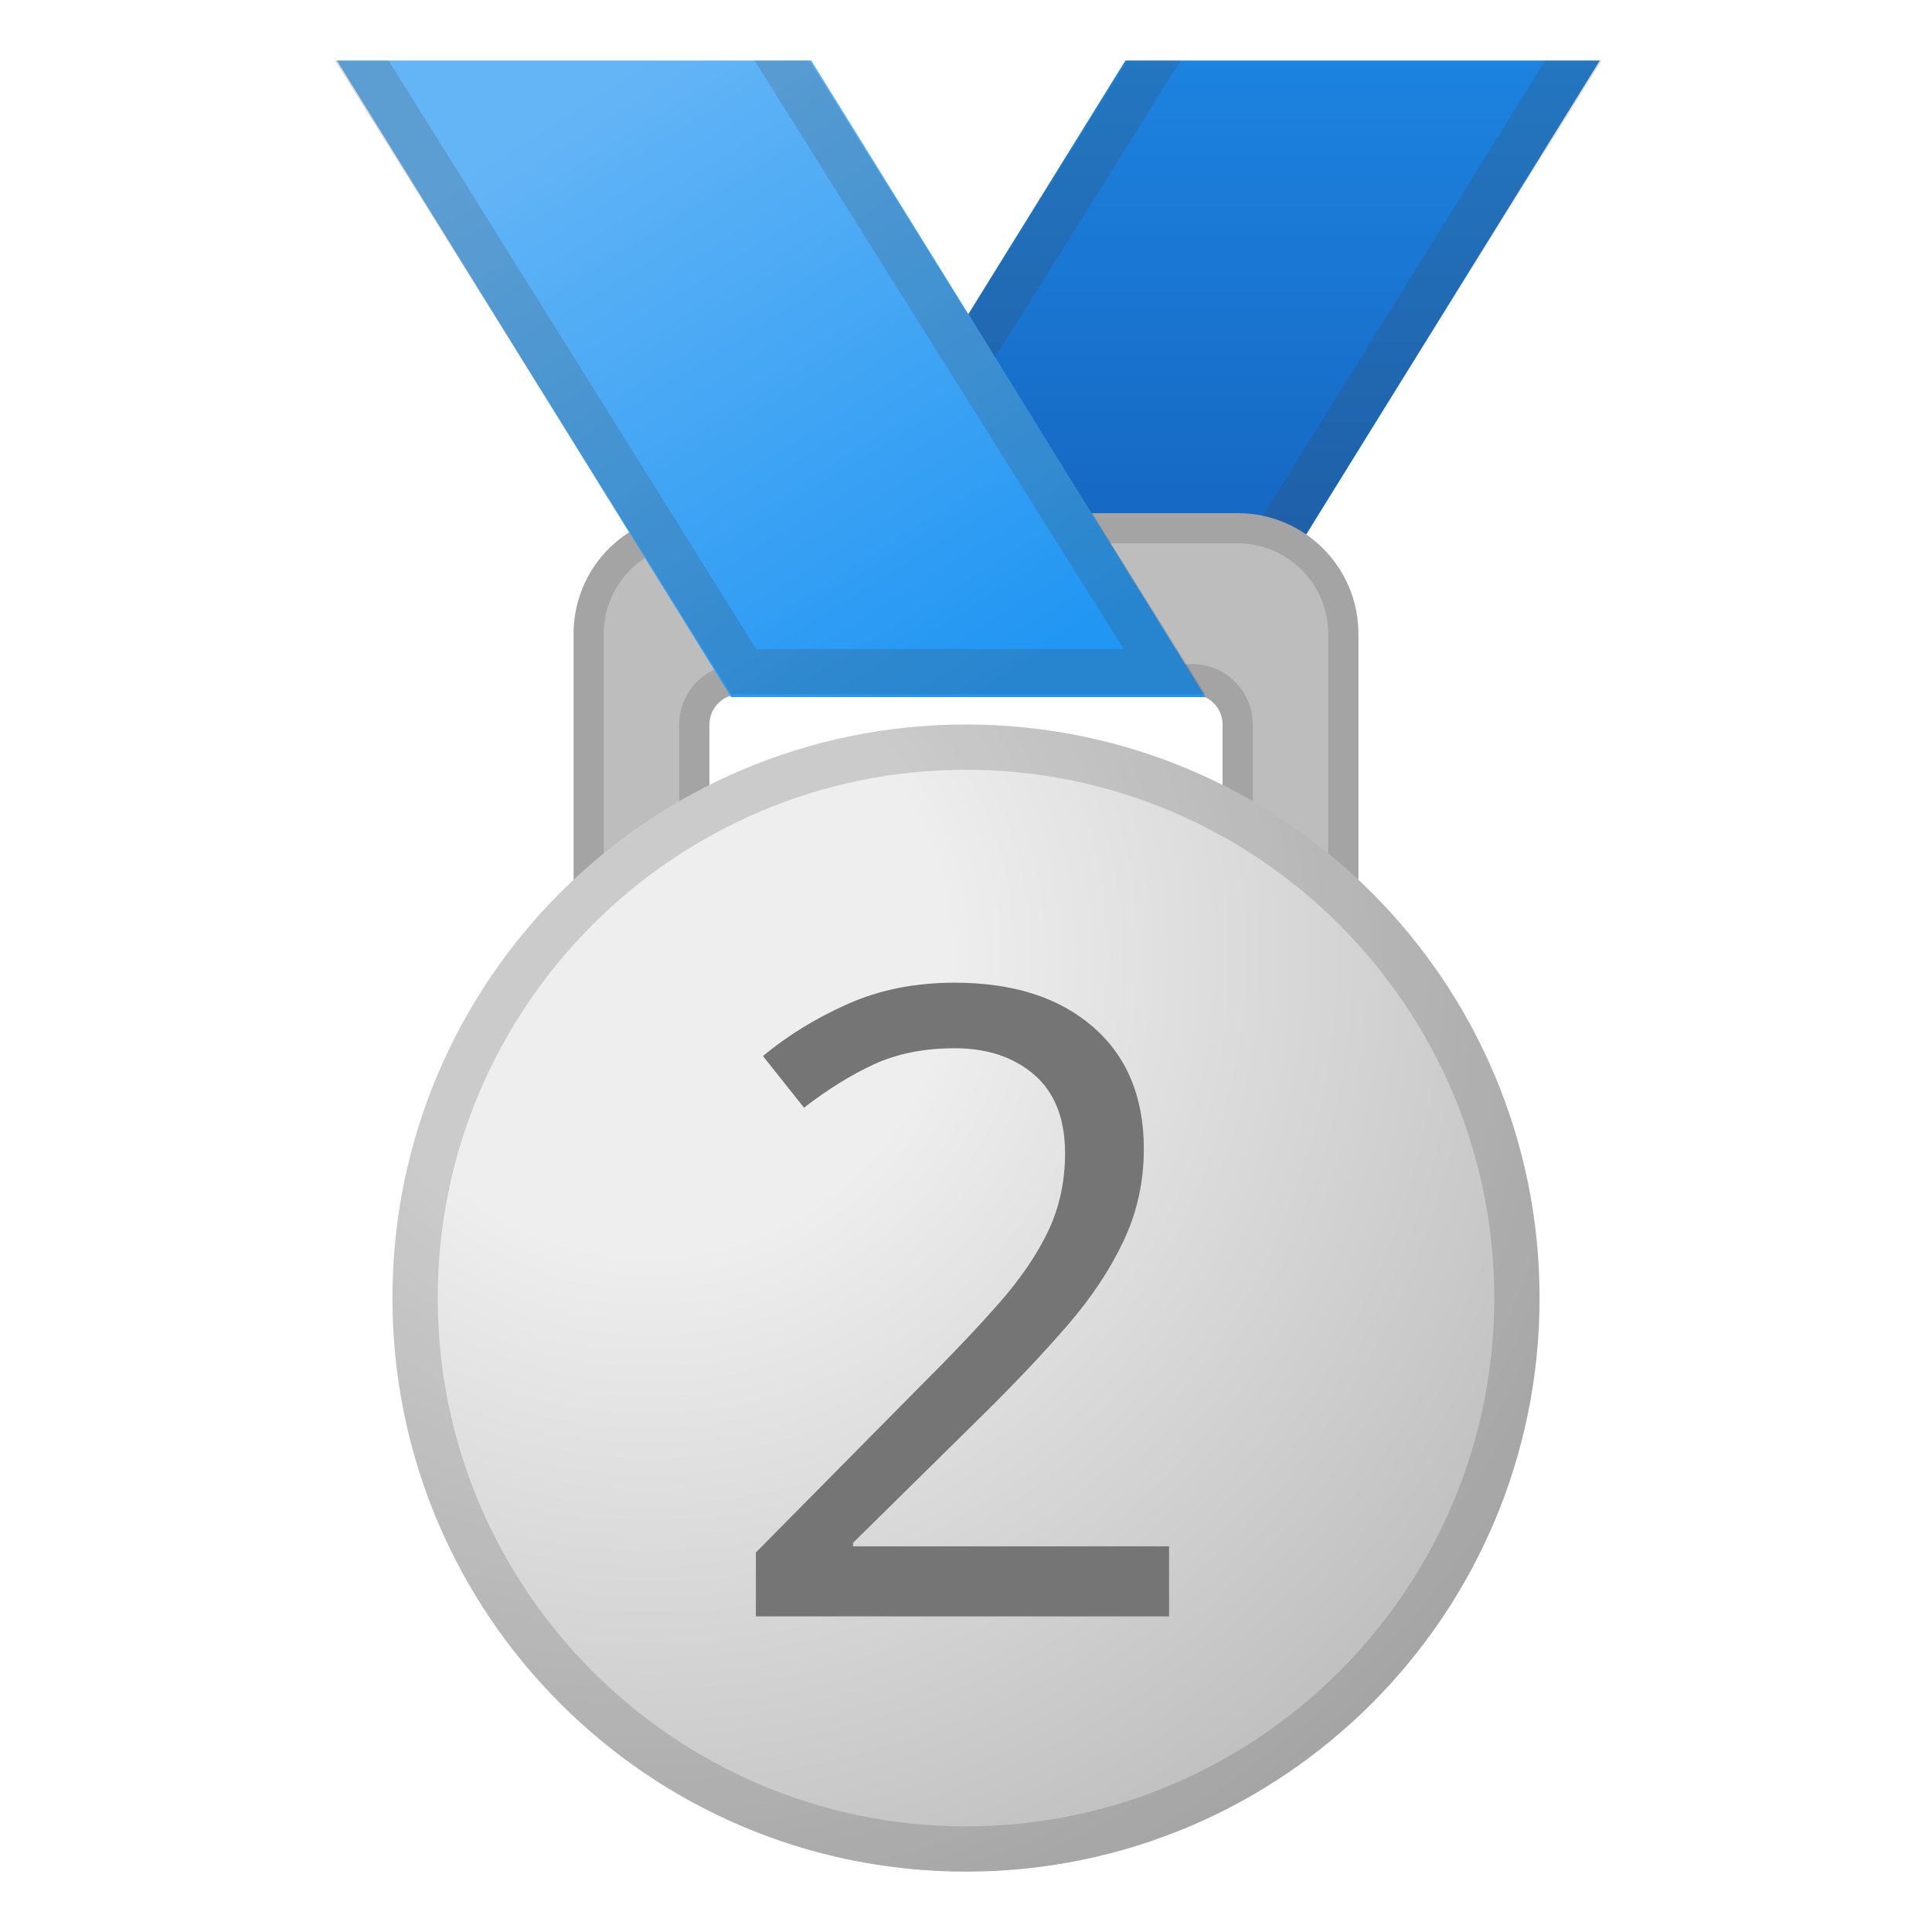
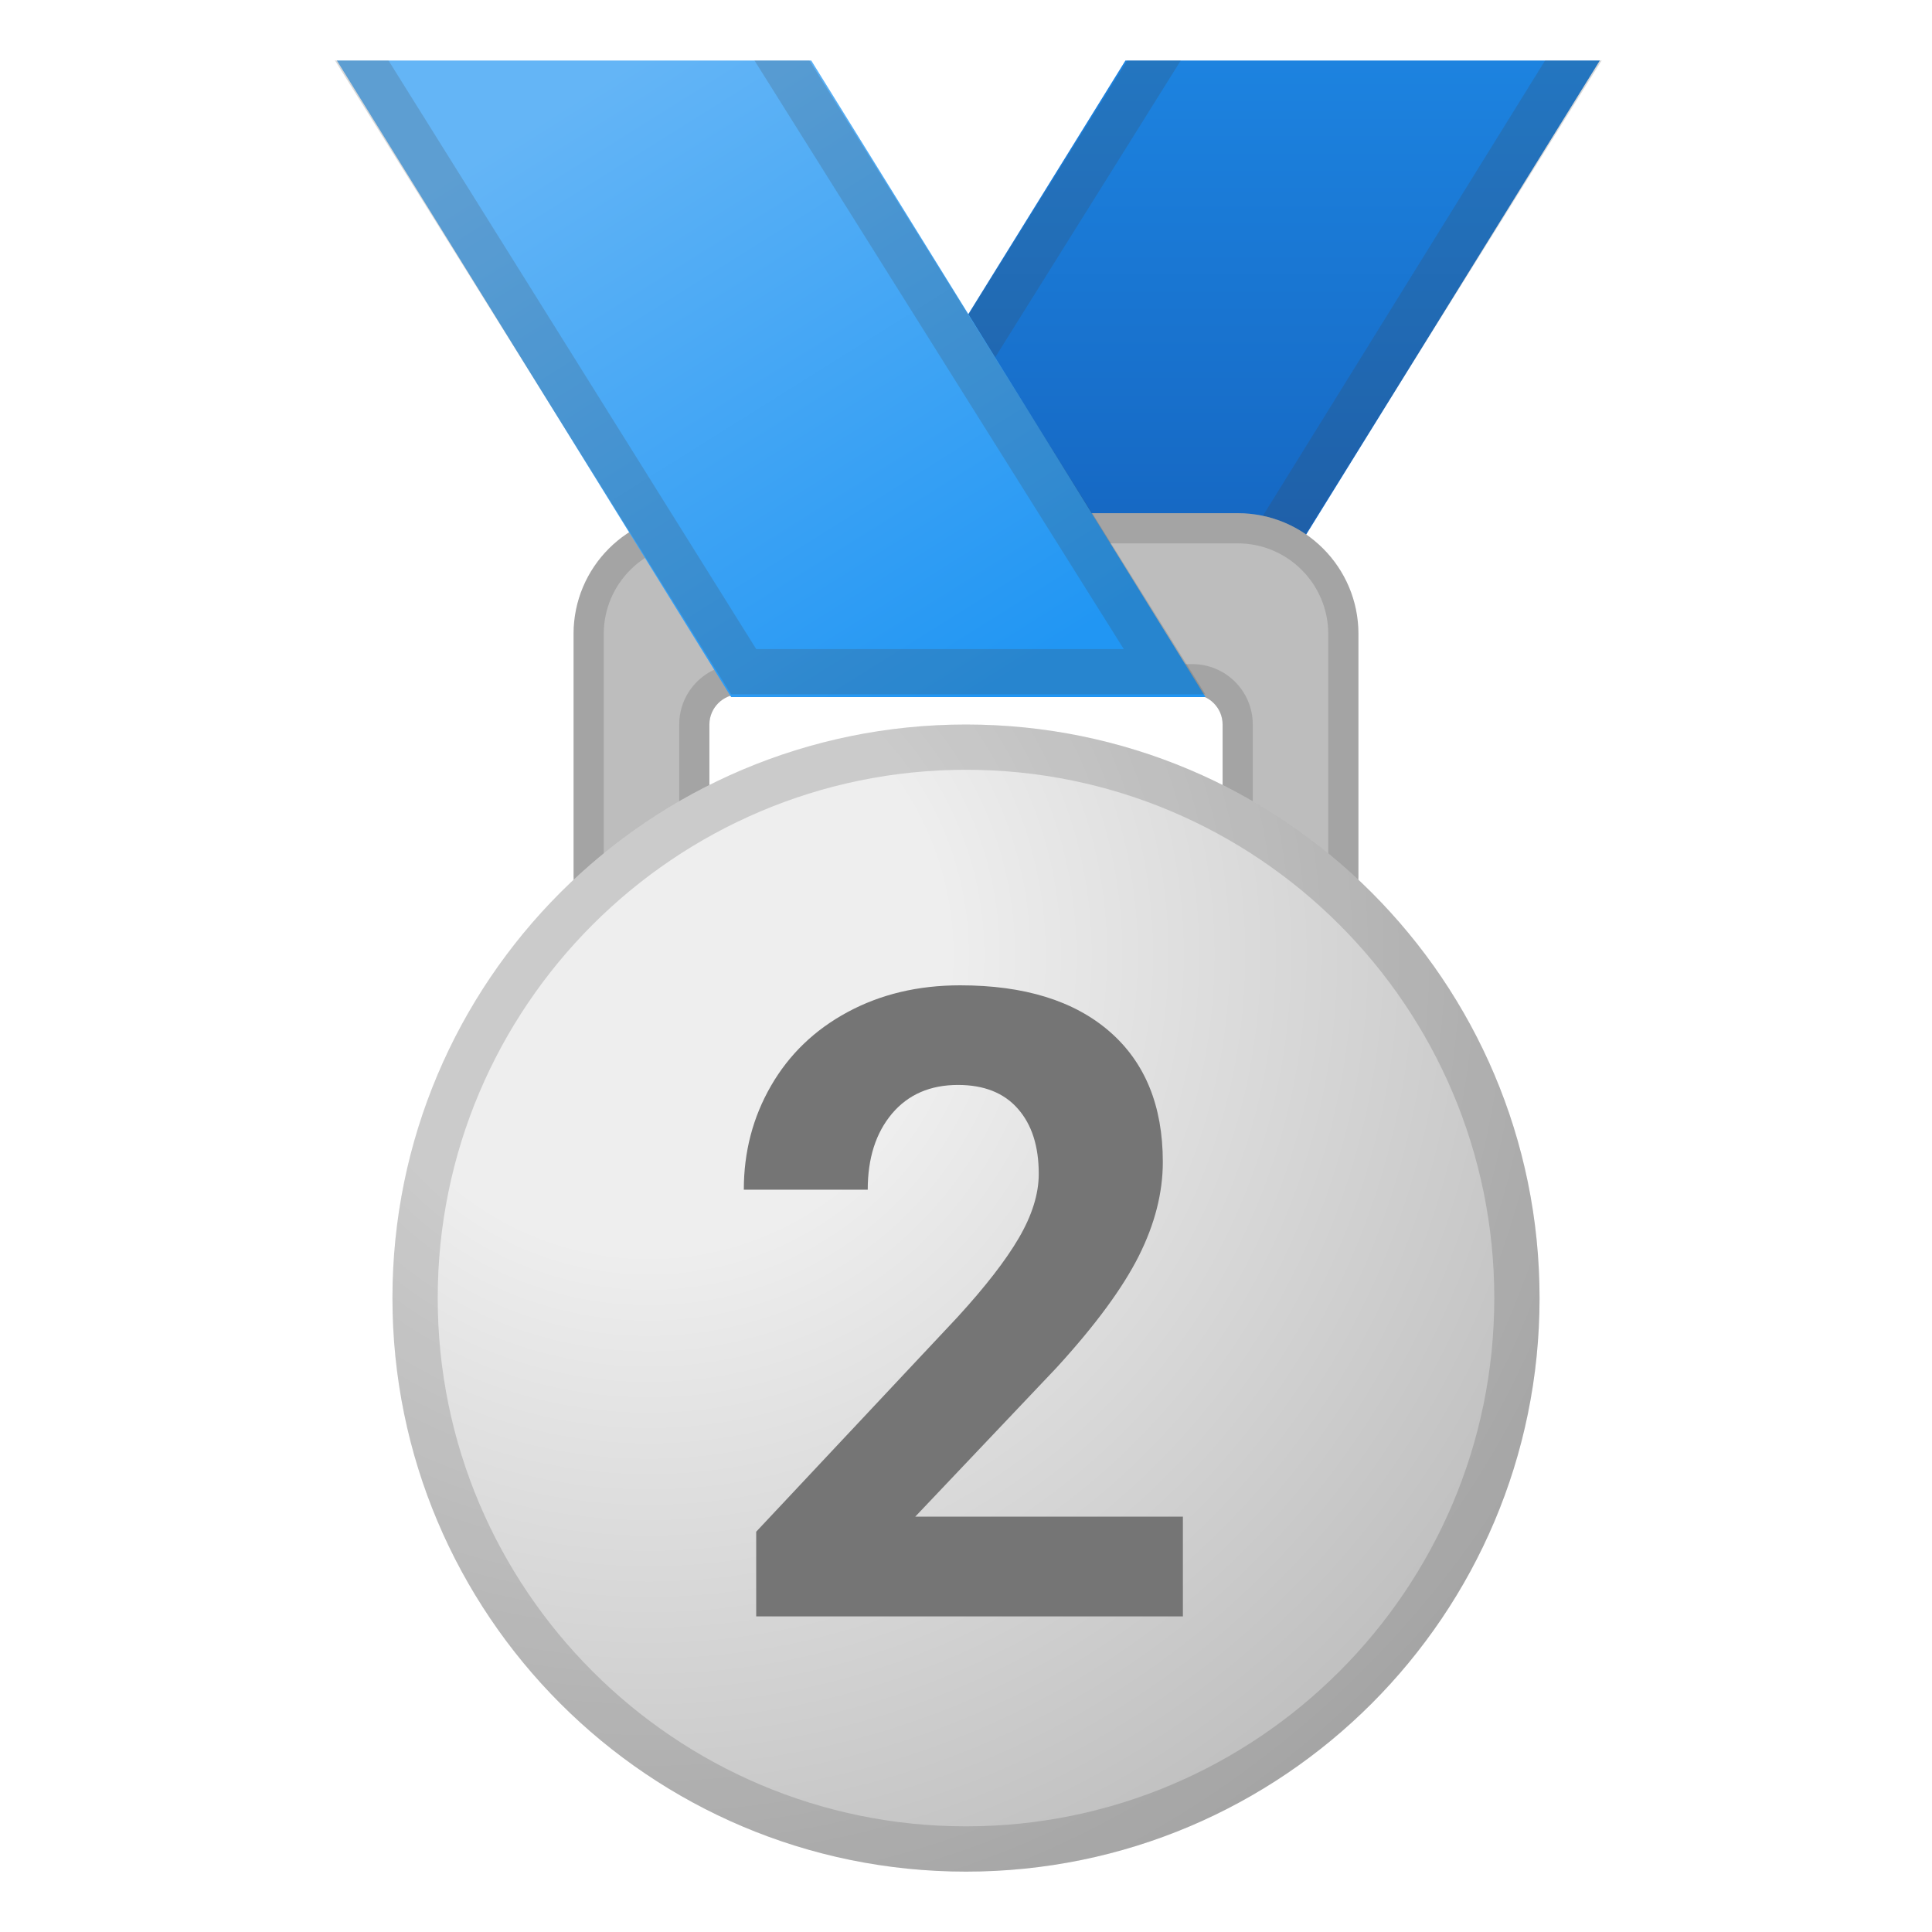
<svg xmlns="http://www.w3.org/2000/svg" xmlns:xlink="http://www.w3.org/1999/xlink" viewBox="0 0 128 128">
-   <font horiz-adv-x="2048">
-     <font-face font-family="Roboto-Bold" underline-position="-150" underline-thickness="100" units-per-em="2048" />
-     <missing-glyph d="M808,0l-708,0l0,1456l708,0M754,84l0,1287l-274,-643M154,1359l0,-1263l268,632M194,54l515,0l-258,606M451,796l258,606l-515,0z" horiz-adv-x="908" />
-     <glyph d="M1097,0l-998,0l0,198l471,502C635,771 683,832 714,885C745,938 760,988 760,1035C760,1100 744,1151 711,1188C678,1225 632,1243 571,1243C506,1243 454,1221 417,1176C379,1131 360,1071 360,998l-290,0C70,1087 91,1168 134,1241C176,1314 236,1372 313,1414C390,1455 478,1476 576,1476C726,1476 843,1440 926,1368C1009,1296 1050,1194 1050,1063C1050,991 1031,918 994,843C957,768 893,681 802,582l-331,-349l626,0z" horiz-adv-x="1175" unicode="2" />
-   </font>
  <defs>
    <rect id="e" height="58.36" width="120.55" x="3.93" y="4.01" />
  </defs>
  <clipPath id="a">
    <use xlink:href="#e" />
  </clipPath>
  <linearGradient id="d" gradientUnits="userSpaceOnUse" x1="79.154" x2="79.154" y1="-8.667" y2="41.338">
    <stop offset=".136" stop-color="#1E88E5" />
    <stop offset=".938" stop-color="#1565C0" />
  </linearGradient>
  <polygon clip-path="url(#a)" fill="url(#d)" points="48.44 46.18 79.87 46.18 109.87 -2.25 78.44 -2.25" />
  <g clip-path="url(#a)" opacity=".2">
    <path d="m104.23 1-26.03 42h-24.35l26.26-42h23.89m5.87-3h-31.43l-30 48h31.42l30.01-48z" fill="#424242" />
  </g>
  <path clip-path="url(#a)" d="m82 34h-36c-4.42 0-8 3.58-8 8v16.04c0 2.17 1.8 3.95 4.02 3.96h0.01c2.23-0.01 4.97-1.75 4.97-3.96v-10.04c0-1.1 0.9-2 2-2h30c1.1 0 2 0.9 2 2v9.93c0 1.98 2.35 3.68 4.22 4.04 0.26 0.05 0.52 0.08 0.78 0.08 2.21 0 4-1.79 4-4v-16.05c0-4.42-3.58-8-8-8z" fill="#BDBDBD" />
  <g clip-path="url(#a)" opacity=".2">
    <path d="m82 36c3.31 0 6 2.69 6 6v16.04c0 1.1-0.9 2-2 2-0.13 0-0.27-0.01-0.41-0.04-1.18-0.23-2.59-1.35-2.59-2.07v-9.93c0-2.21-1.79-4-4-4h-30c-2.21 0-4 1.79-4 4v10.04c0 0.88-1.64 1.96-2.97 1.96-1.12-0.01-2.03-0.89-2.03-1.96v-16.04c0-3.31 2.69-6 6-6h36m0-2h-36c-4.42 0-8 3.58-8 8v16.04c0 2.17 1.8 3.95 4.02 3.96h0.01c2.23-0.01 4.97-1.75 4.97-3.96v-10.04c0-1.1 0.9-2 2-2h30c1.1 0 2 0.9 2 2v9.93c0 1.98 2.35 3.68 4.22 4.04 0.26 0.05 0.52 0.08 0.78 0.08 2.21 0 4-1.79 4-4v-16.05c0-4.42-3.58-8-8-8z" fill="#424242" />
  </g>
  <linearGradient id="c" gradientUnits="userSpaceOnUse" x1="34.81" x2="66.143" y1="-.925" y2="49.075">
    <stop offset=".136" stop-color="#64B5F6" />
    <stop offset=".946" stop-color="#2196F3" />
  </linearGradient>
  <polygon clip-path="url(#a)" fill="url(#c)" points="79.87 46.18 48.44 46.18 18.44 -2.25 49.87 -2.25" />
  <g clip-path="url(#a)" opacity=".2">
    <path d="m48.1 1 26.35 42h-24.35l-26.24-42h24.14m1.87-3h-31.43l30 48h31.42l-29.99-48z" fill="#424242" />
  </g>
  <radialGradient id="b" cx="43" cy="63.25" gradientUnits="userSpaceOnUse" r="69.492">
    <stop offset=".283" stop-color="#eee" />
    <stop offset="1" stop-color="#BDBDBD" />
  </radialGradient>
  <circle cx="64" cy="86" fill="url(#b)" r="38" />
  <g opacity=".2">
    <path d="m64 51c19.3 0 35 15.7 35 35s-15.7 35-35 35-35-15.7-35-35 15.7-35 35-35m0-3c-20.99 0-38 17.01-38 38s17.01 38 38 38 38-17.01 38-38-17.01-38-38-38z" fill="#424242" />
  </g>
-   <rect fill="none" height="44.4" width="33.4" x="47.3" y="63.59" />
-   <text fill="#757575" font-family="'Roboto-Bold'" font-size="58px" transform="translate(47.298 107.09)">
- 2
-   </text>
+   <path d="M78.37,107.09H50.1v-5.61l13.34-14.22c1.83-2,3.19-3.75,4.06-5.24s1.32-2.91,1.32-4.25 c0-1.83-0.46-3.27-1.39-4.32c-0.92-1.05-2.25-1.57-3.96-1.57c-1.85,0-3.31,0.64-4.38,1.91c-1.07,1.28-1.6,2.95-1.6,5.03h-8.21 c0-2.51,0.6-4.8,1.8-6.88c1.2-2.08,2.89-3.71,5.08-4.89c2.19-1.18,4.67-1.77,7.45-1.77c4.25,0,7.55,1.02,9.9,3.06 s3.53,4.92,3.53,8.64c0,2.04-0.53,4.12-1.59,6.23s-2.87,4.58-5.44,7.39l-9.37,9.88h17.73V107.09z" fill="#757575" />
</svg>
